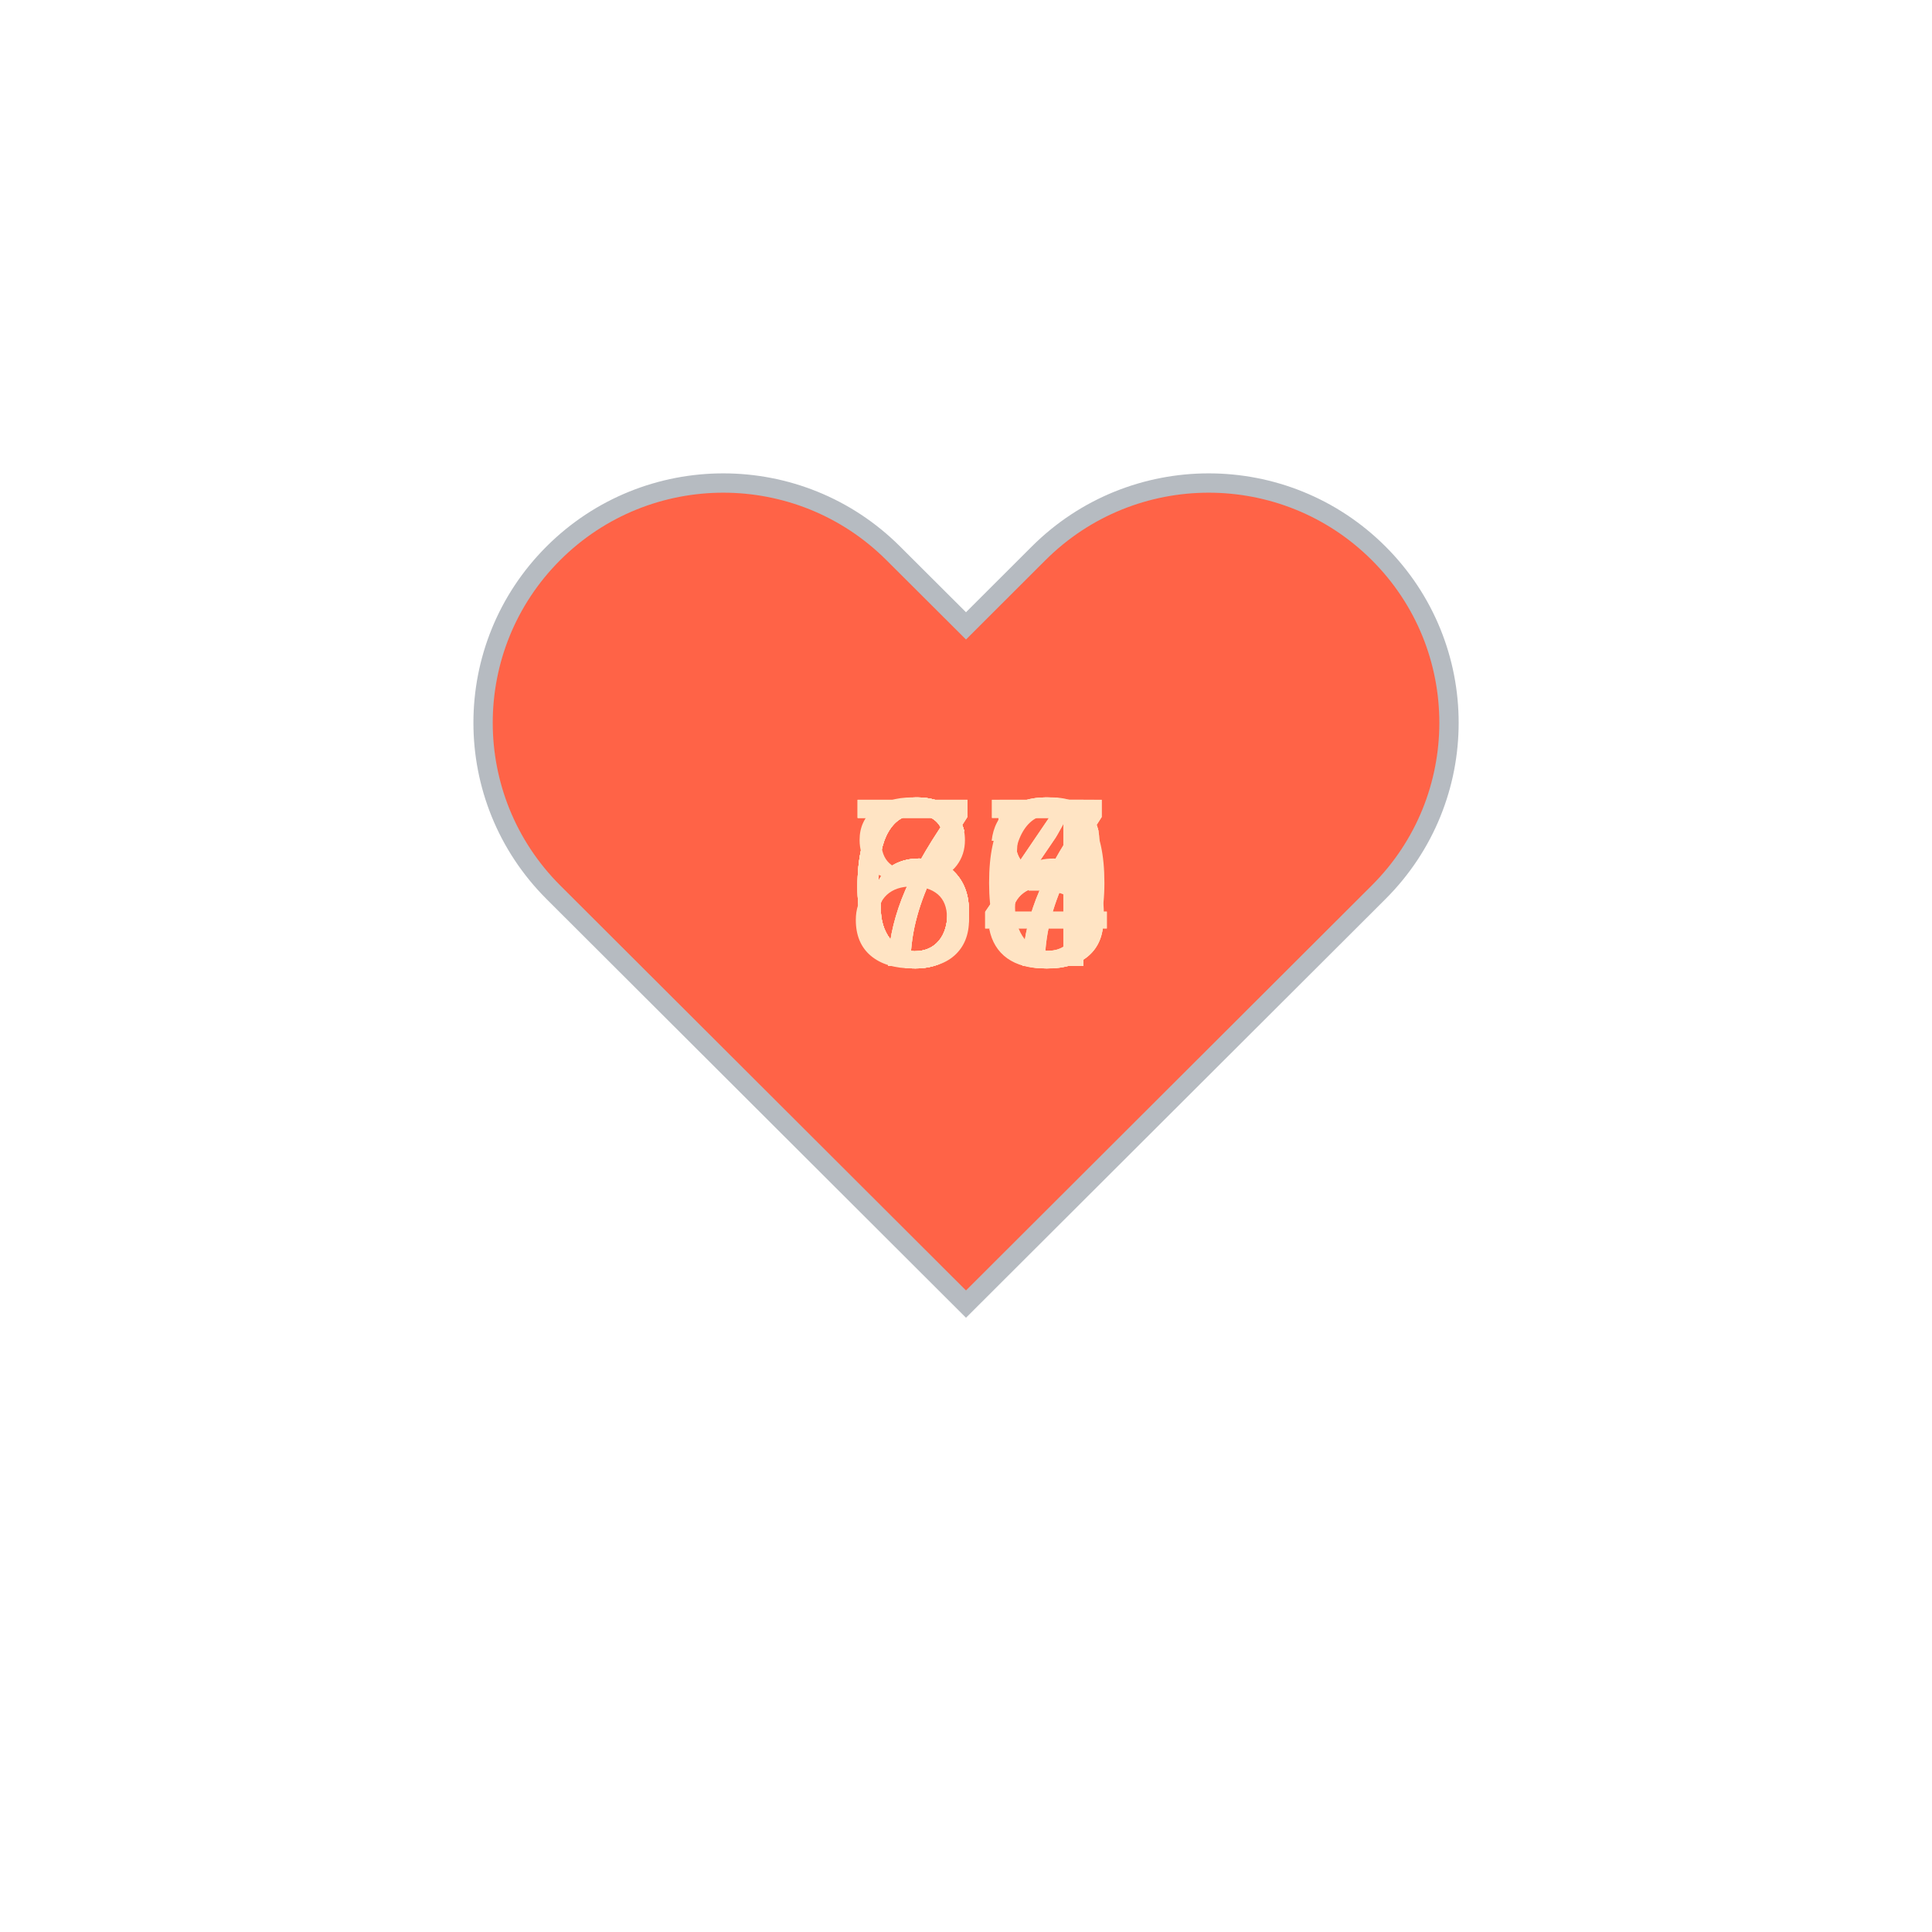
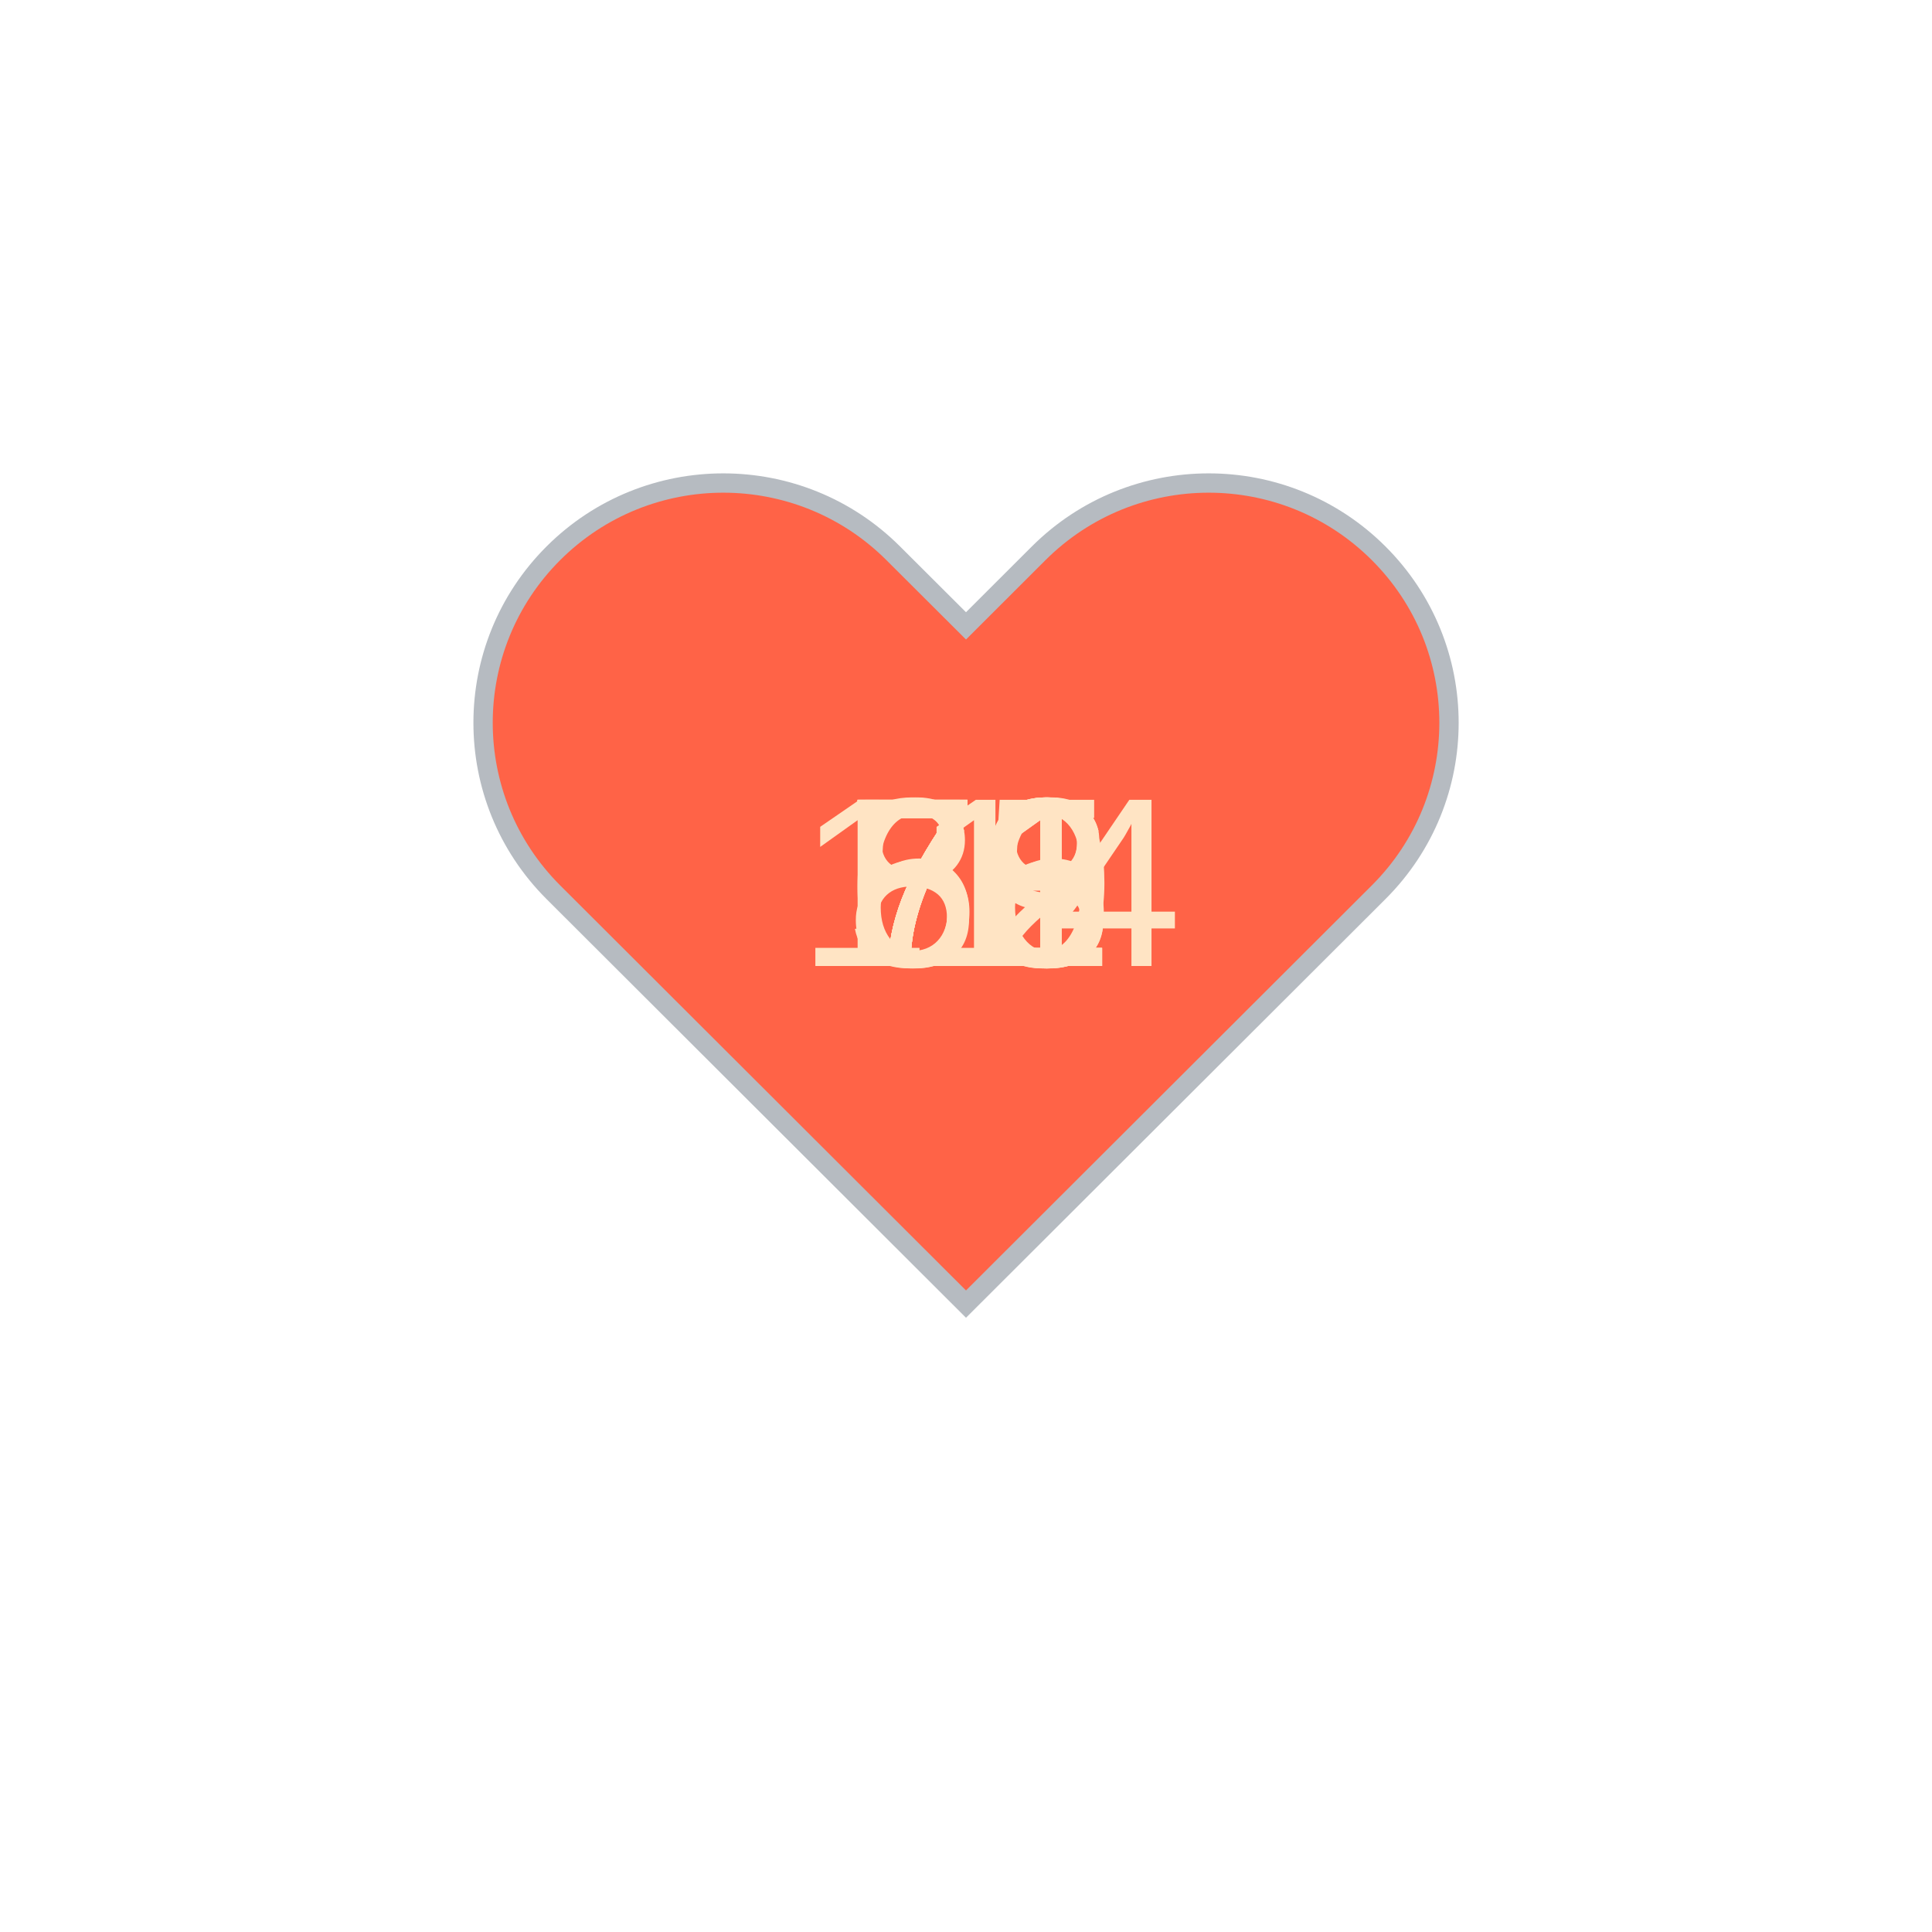
<svg xmlns="http://www.w3.org/2000/svg" baseProfile="full" height="150" version="1.1" viewBox="0,0,200,200" width="150">
  <defs />
  <g transform="translate(100 100)">
    <path d="M92.71,7.27L92.71,7.27c-9.71-9.69-25.46-9.69-35.18,0L50,14.79l-7.54-7.52C32.75-2.42,17-2.42,7.29,7.27v0 c-9.71,9.69-9.71,25.41,0,35.1L50,85l42.71-42.63C102.43,32.68,102.43,16.96,92.71,7.27z" fill="tomato" stroke="#B6BBC1" stroke-width="2" transform="translate(-50 -50)" />
    <animateTransform additive="sum" attributeName="transform" dur="1.2s" repeatCount="indefinite" type="scale" values="1; 1.5; 1.25; 1.5; 1.5; 1;" />
-     <text fill="bisque" style="font-size:25px; font-family:Arial" transform="translate(-12.5 0)">86<animate attributeName="visibility" dur="12.0s" keyTimes="0;0.1;0.2;0.3;0.4;0.5;0.6;0.7;0.8;0.9;1.0" repeatCount="indefinite" values="visible;hidden;hidden;hidden;hidden;hidden;hidden;hidden;hidden;hidden;hidden" />
+     <text fill="bisque" style="font-size:25px; font-family:Arial" transform="translate(-12.5 0)">71<animate attributeName="visibility" dur="12.0s" keyTimes="0;0.1;0.2;0.3;0.4;0.5;0.6;0.7;0.8;0.9;1.0" repeatCount="indefinite" values="visible;hidden;hidden;hidden;hidden;hidden;hidden;hidden;hidden;hidden;hidden" />
    </text>
-     <text fill="bisque" style="font-size:25px; font-family:Arial" transform="translate(-12.5 0)">74<animate attributeName="visibility" dur="12.0s" keyTimes="0;0.1;0.2;0.3;0.4;0.5;0.6;0.7;0.8;0.9;1.0" repeatCount="indefinite" values="hidden;visible;hidden;hidden;hidden;hidden;hidden;hidden;hidden;hidden;hidden" />
+     <text fill="bisque" style="font-size:25px; font-family:Arial" transform="translate(-12.5 0)">52<animate attributeName="visibility" dur="12.0s" keyTimes="0;0.1;0.2;0.3;0.4;0.5;0.6;0.7;0.8;0.9;1.0" repeatCount="indefinite" values="hidden;visible;hidden;hidden;hidden;hidden;hidden;hidden;hidden;hidden;hidden" />
    </text>
-     <text fill="bisque" style="font-size:25px; font-family:Arial" transform="translate(-12.5 0)">68<animate attributeName="visibility" dur="12.0s" keyTimes="0;0.1;0.2;0.3;0.4;0.5;0.6;0.7;0.8;0.9;1.0" repeatCount="indefinite" values="hidden;hidden;visible;hidden;hidden;hidden;hidden;hidden;hidden;hidden;hidden" />
+     <text fill="bisque" style="font-size:25px; font-family:Arial" transform="translate(-12.5 0)">78<animate attributeName="visibility" dur="12.0s" keyTimes="0;0.1;0.2;0.3;0.4;0.5;0.6;0.7;0.8;0.9;1.0" repeatCount="indefinite" values="hidden;hidden;visible;hidden;hidden;hidden;hidden;hidden;hidden;hidden;hidden" />
    </text>
-     <text fill="bisque" style="font-size:25px; font-family:Arial" transform="translate(-12.5 0)">67<animate attributeName="visibility" dur="12.0s" keyTimes="0;0.1;0.2;0.3;0.4;0.5;0.6;0.7;0.8;0.9;1.0" repeatCount="indefinite" values="hidden;hidden;hidden;visible;hidden;hidden;hidden;hidden;hidden;hidden;hidden" />
+     <text fill="bisque" style="font-size:25px; font-family:Arial" transform="translate(-12.5 0)">76<animate attributeName="visibility" dur="12.0s" keyTimes="0;0.1;0.2;0.3;0.4;0.5;0.6;0.7;0.8;0.9;1.0" repeatCount="indefinite" values="hidden;hidden;hidden;visible;hidden;hidden;hidden;hidden;hidden;hidden;hidden" />
    </text>
-     <text fill="bisque" style="font-size:25px; font-family:Arial" transform="translate(-12.5 0)">73<animate attributeName="visibility" dur="12.0s" keyTimes="0;0.1;0.2;0.3;0.4;0.5;0.6;0.7;0.8;0.9;1.0" repeatCount="indefinite" values="hidden;hidden;hidden;hidden;visible;hidden;hidden;hidden;hidden;hidden;hidden" />
+     <text fill="bisque" style="font-size:25px; font-family:Arial" transform="translate(-12.5 0)">71<animate attributeName="visibility" dur="12.0s" keyTimes="0;0.1;0.2;0.3;0.4;0.5;0.6;0.7;0.8;0.9;1.0" repeatCount="indefinite" values="hidden;hidden;hidden;hidden;visible;hidden;hidden;hidden;hidden;hidden;hidden" />
    </text>
-     <text fill="bisque" style="font-size:25px; font-family:Arial" transform="translate(-12.5 0)">64<animate attributeName="visibility" dur="12.0s" keyTimes="0;0.1;0.2;0.3;0.4;0.5;0.6;0.7;0.8;0.9;1.0" repeatCount="indefinite" values="hidden;hidden;hidden;hidden;hidden;visible;hidden;hidden;hidden;hidden;hidden" />
+     <text fill="bisque" style="font-size:25px; font-family:Arial" transform="translate(-12.5 0)">65<animate attributeName="visibility" dur="12.0s" keyTimes="0;0.1;0.2;0.3;0.4;0.5;0.6;0.7;0.8;0.9;1.0" repeatCount="indefinite" values="hidden;hidden;hidden;hidden;hidden;visible;hidden;hidden;hidden;hidden;hidden" />
    </text>
-     <text fill="bisque" style="font-size:25px; font-family:Arial" transform="translate(-12.5 0)">67<animate attributeName="visibility" dur="12.0s" keyTimes="0;0.1;0.2;0.3;0.4;0.5;0.6;0.7;0.8;0.9;1.0" repeatCount="indefinite" values="hidden;hidden;hidden;hidden;hidden;hidden;visible;hidden;hidden;hidden;hidden" />
+     <text fill="bisque" style="font-size:25px; font-family:Arial" transform="translate(-12.5 0)">70<animate attributeName="visibility" dur="12.0s" keyTimes="0;0.1;0.2;0.3;0.4;0.5;0.6;0.7;0.8;0.9;1.0" repeatCount="indefinite" values="hidden;hidden;hidden;hidden;hidden;hidden;visible;hidden;hidden;hidden;hidden" />
    </text>
-     <text fill="bisque" style="font-size:25px; font-family:Arial" transform="translate(-12.5 0)">68<animate attributeName="visibility" dur="12.0s" keyTimes="0;0.1;0.2;0.3;0.4;0.5;0.6;0.7;0.8;0.9;1.0" repeatCount="indefinite" values="hidden;hidden;hidden;hidden;hidden;hidden;hidden;visible;hidden;hidden;hidden" />
+     <text fill="bisque" style="font-size:25px; font-family:Arial" transform="translate(-12.5 0)">73<animate attributeName="visibility" dur="12.0s" keyTimes="0;0.1;0.2;0.3;0.4;0.5;0.6;0.7;0.8;0.9;1.0" repeatCount="indefinite" values="hidden;hidden;hidden;hidden;hidden;hidden;hidden;visible;hidden;hidden;hidden" />
    </text>
-     <text fill="bisque" style="font-size:25px; font-family:Arial" transform="translate(-12.5 0)">70<animate attributeName="visibility" dur="12.0s" keyTimes="0;0.1;0.2;0.3;0.4;0.5;0.6;0.7;0.8;0.9;1.0" repeatCount="indefinite" values="hidden;hidden;hidden;hidden;hidden;hidden;hidden;hidden;visible;hidden;hidden" />
+     <text fill="bisque" style="font-size:25px; font-family:Arial" transform="translate(-12.5 0)">89<animate attributeName="visibility" dur="12.0s" keyTimes="0;0.1;0.2;0.3;0.4;0.5;0.6;0.7;0.8;0.9;1.0" repeatCount="indefinite" values="hidden;hidden;hidden;hidden;hidden;hidden;hidden;hidden;visible;hidden;hidden" />
    </text>
-     <text fill="bisque" style="font-size:25px; font-family:Arial" transform="translate(-12.5 0)">65<animate attributeName="visibility" dur="12.0s" keyTimes="0;0.1;0.2;0.3;0.4;0.5;0.6;0.7;0.8;0.9;1.0" repeatCount="indefinite" values="hidden;hidden;hidden;hidden;hidden;hidden;hidden;hidden;hidden;visible;hidden" />
+     <text fill="bisque" style="font-size:25px; font-family:Arial" transform="translate(-17.5 0)">114<animate attributeName="visibility" dur="12.0s" keyTimes="0;0.1;0.2;0.3;0.4;0.5;0.6;0.7;0.8;0.9;1.0" repeatCount="indefinite" values="hidden;hidden;hidden;hidden;hidden;hidden;hidden;hidden;hidden;visible;hidden" />
    </text>
  </g>
</svg>
